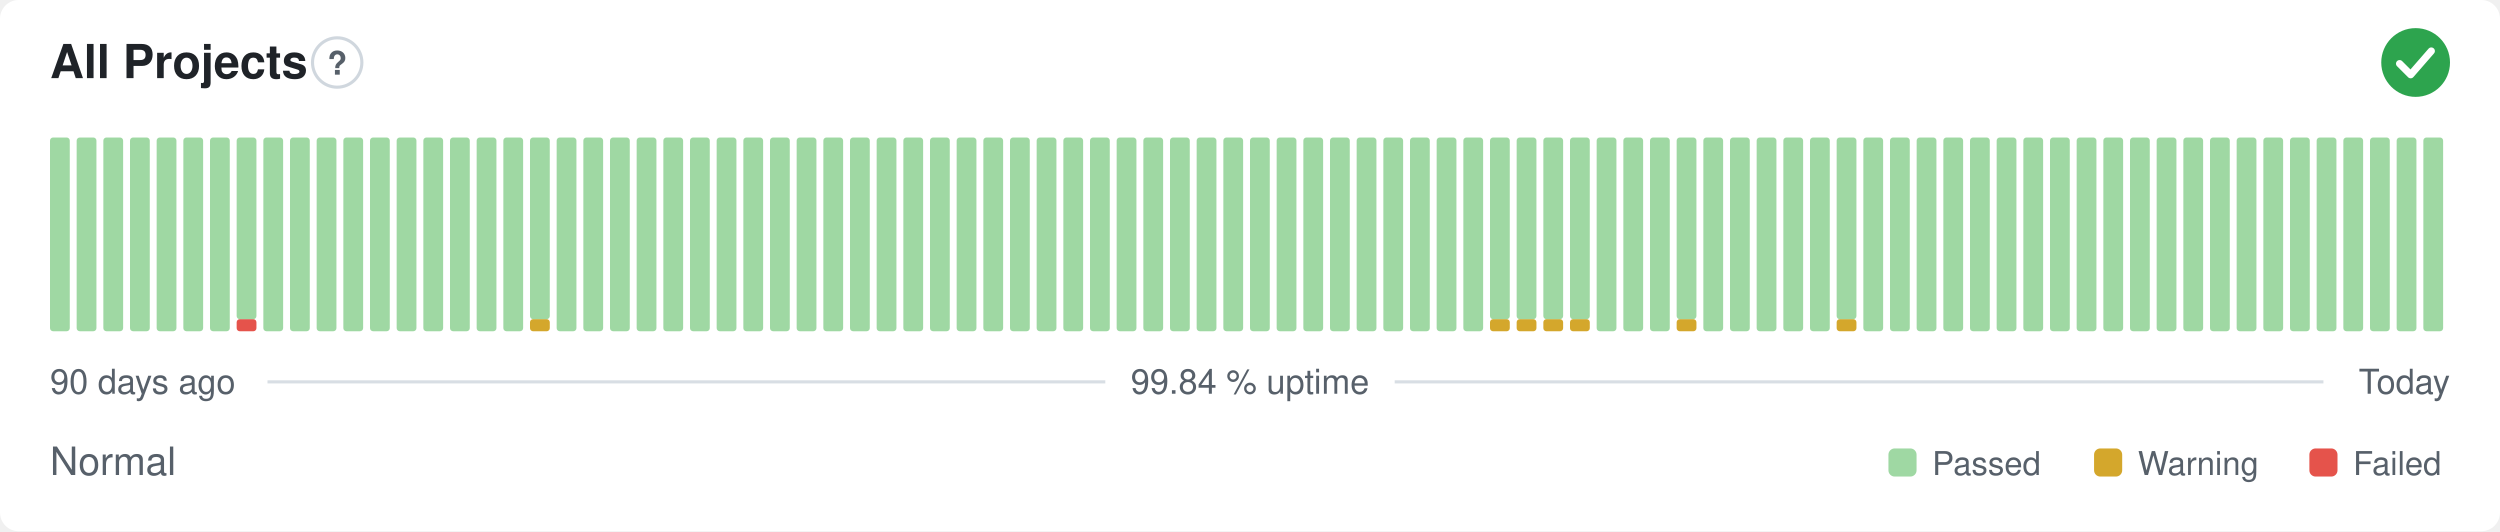
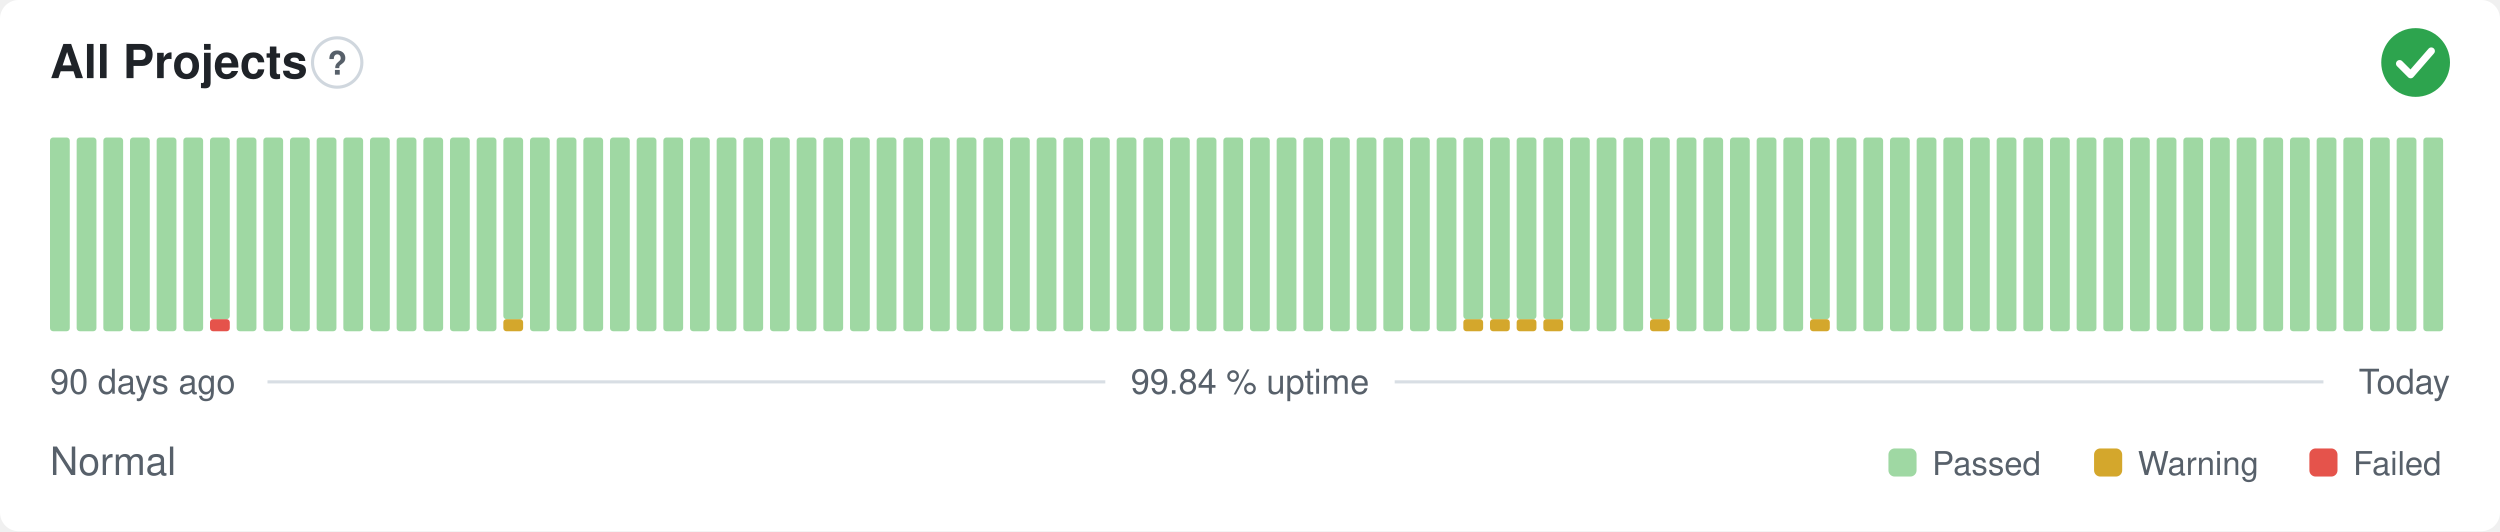
<svg xmlns="http://www.w3.org/2000/svg" width="800" height="170" viewBox="0 0 800 170" role="img" aria-label="All Projects: Normal, 99.84 % uptime over the last 90 days" font-family="-apple-system,BlinkMacSystemFont,'Segoe UI',Helvetica,Arial,sans-serif">
  <style>
    @media (prefers-color-scheme: dark) {
      .bg { fill: #0d1117 }
      .title { fill: #e6edf3 }
      .muted { fill: #8b949e }
      .hint { stroke: #30363d }
      .rule { stroke: #30363d }
      .nodata { fill: #21262d }
    }
  </style>
  <rect class="bg" width="800" height="170" rx="6" fill="#ffffff" />
  <text class="title" x="16" y="25" font-size="15" font-weight="600" fill="#1f2328">All Projects</text>
  <circle class="hint" cx="107.9" cy="20" r="7.9" fill="none" stroke="#d0d7de" stroke-width="1" />
  <text class="muted" x="107.9" y="23.9" text-anchor="middle" font-size="10.4" font-weight="700" fill="#57606a">?</text>
  <circle cx="773" cy="20" r="11" fill="#2da44e" />
  <path d="M767.87 20.37l3.54 3.54 6.60 -7.58" fill="none" stroke="#fff" stroke-width="2.31" stroke-linecap="round" stroke-linejoin="round" />
  <rect x="16.00" y="44.00" width="6.33" height="62.00" rx="1" fill="#9fd8a3" />
  <rect x="24.53" y="44.00" width="6.33" height="62.00" rx="1" fill="#9fd8a3" />
  <rect x="33.07" y="44.00" width="6.33" height="62.00" rx="1" fill="#9fd8a3" />
  <rect x="41.60" y="44.00" width="6.33" height="62.00" rx="1" fill="#9fd8a3" />
  <rect x="50.13" y="44.00" width="6.33" height="62.00" rx="1" fill="#9fd8a3" />
  <rect x="58.67" y="44.00" width="6.33" height="62.00" rx="1" fill="#9fd8a3" />
-   <rect x="67.20" y="44.00" width="6.33" height="62.00" rx="1" fill="#9fd8a3" />
-   <rect x="75.73" y="102.13" width="6.33" height="3.88" rx="1" fill="#e5534b" />
-   <rect x="75.73" y="44.00" width="6.33" height="58.13" rx="1" fill="#9fd8a3" />
+   <rect x="67.20" y="102.13" width="6.33" height="3.88" rx="1" fill="#e5534b" />
+   <rect x="67.20" y="44.00" width="6.33" height="58.13" rx="1" fill="#9fd8a3" />
+   <rect x="75.73" y="44.00" width="6.33" height="62.00" rx="1" fill="#9fd8a3" />
  <rect x="84.27" y="44.00" width="6.33" height="62.00" rx="1" fill="#9fd8a3" />
  <rect x="92.80" y="44.00" width="6.33" height="62.00" rx="1" fill="#9fd8a3" />
  <rect x="101.33" y="44.00" width="6.33" height="62.00" rx="1" fill="#9fd8a3" />
  <rect x="109.87" y="44.00" width="6.33" height="62.00" rx="1" fill="#9fd8a3" />
  <rect x="118.40" y="44.00" width="6.33" height="62.00" rx="1" fill="#9fd8a3" />
  <rect x="126.93" y="44.00" width="6.33" height="62.00" rx="1" fill="#9fd8a3" />
  <rect x="135.47" y="44.00" width="6.33" height="62.00" rx="1" fill="#9fd8a3" />
  <rect x="144.00" y="44.00" width="6.33" height="62.00" rx="1" fill="#9fd8a3" />
  <rect x="152.53" y="44.00" width="6.33" height="62.00" rx="1" fill="#9fd8a3" />
-   <rect x="161.07" y="44.00" width="6.33" height="62.00" rx="1" fill="#9fd8a3" />
-   <rect x="169.60" y="102.13" width="6.33" height="3.88" rx="1" fill="#d4a72c" />
-   <rect x="169.60" y="44.00" width="6.33" height="58.13" rx="1" fill="#9fd8a3" />
+   <rect x="161.07" y="102.13" width="6.33" height="3.88" rx="1" fill="#d4a72c" />
+   <rect x="161.07" y="44.00" width="6.33" height="58.13" rx="1" fill="#9fd8a3" />
+   <rect x="169.60" y="44.00" width="6.33" height="62.00" rx="1" fill="#9fd8a3" />
  <rect x="178.13" y="44.00" width="6.33" height="62.00" rx="1" fill="#9fd8a3" />
  <rect x="186.67" y="44.00" width="6.33" height="62.00" rx="1" fill="#9fd8a3" />
  <rect x="195.20" y="44.00" width="6.33" height="62.00" rx="1" fill="#9fd8a3" />
  <rect x="203.73" y="44.00" width="6.33" height="62.00" rx="1" fill="#9fd8a3" />
  <rect x="212.27" y="44.00" width="6.33" height="62.00" rx="1" fill="#9fd8a3" />
  <rect x="220.80" y="44.00" width="6.33" height="62.00" rx="1" fill="#9fd8a3" />
  <rect x="229.33" y="44.00" width="6.33" height="62.00" rx="1" fill="#9fd8a3" />
  <rect x="237.87" y="44.00" width="6.33" height="62.00" rx="1" fill="#9fd8a3" />
  <rect x="246.40" y="44.00" width="6.33" height="62.00" rx="1" fill="#9fd8a3" />
  <rect x="254.93" y="44.00" width="6.33" height="62.00" rx="1" fill="#9fd8a3" />
  <rect x="263.47" y="44.00" width="6.33" height="62.00" rx="1" fill="#9fd8a3" />
  <rect x="272.00" y="44.00" width="6.33" height="62.00" rx="1" fill="#9fd8a3" />
  <rect x="280.53" y="44.00" width="6.33" height="62.00" rx="1" fill="#9fd8a3" />
  <rect x="289.07" y="44.00" width="6.33" height="62.00" rx="1" fill="#9fd8a3" />
  <rect x="297.60" y="44.00" width="6.33" height="62.00" rx="1" fill="#9fd8a3" />
  <rect x="306.13" y="44.00" width="6.33" height="62.00" rx="1" fill="#9fd8a3" />
  <rect x="314.67" y="44.00" width="6.33" height="62.00" rx="1" fill="#9fd8a3" />
  <rect x="323.20" y="44.00" width="6.33" height="62.00" rx="1" fill="#9fd8a3" />
  <rect x="331.73" y="44.00" width="6.33" height="62.00" rx="1" fill="#9fd8a3" />
  <rect x="340.27" y="44.00" width="6.33" height="62.00" rx="1" fill="#9fd8a3" />
  <rect x="348.80" y="44.00" width="6.33" height="62.00" rx="1" fill="#9fd8a3" />
  <rect x="357.33" y="44.00" width="6.33" height="62.00" rx="1" fill="#9fd8a3" />
  <rect x="365.87" y="44.00" width="6.33" height="62.00" rx="1" fill="#9fd8a3" />
  <rect x="374.40" y="44.00" width="6.33" height="62.00" rx="1" fill="#9fd8a3" />
  <rect x="382.93" y="44.00" width="6.33" height="62.00" rx="1" fill="#9fd8a3" />
  <rect x="391.47" y="44.00" width="6.33" height="62.00" rx="1" fill="#9fd8a3" />
  <rect x="400.00" y="44.00" width="6.33" height="62.00" rx="1" fill="#9fd8a3" />
  <rect x="408.53" y="44.00" width="6.33" height="62.00" rx="1" fill="#9fd8a3" />
  <rect x="417.07" y="44.00" width="6.33" height="62.00" rx="1" fill="#9fd8a3" />
  <rect x="425.60" y="44.00" width="6.33" height="62.00" rx="1" fill="#9fd8a3" />
  <rect x="434.13" y="44.00" width="6.33" height="62.00" rx="1" fill="#9fd8a3" />
  <rect x="442.67" y="44.00" width="6.33" height="62.00" rx="1" fill="#9fd8a3" />
  <rect x="451.20" y="44.00" width="6.33" height="62.00" rx="1" fill="#9fd8a3" />
  <rect x="459.73" y="44.00" width="6.33" height="62.00" rx="1" fill="#9fd8a3" />
-   <rect x="468.27" y="44.00" width="6.33" height="62.00" rx="1" fill="#9fd8a3" />
+   <rect x="468.27" y="102.13" width="6.33" height="3.88" rx="1" fill="#d4a72c" />
+   <rect x="468.27" y="44.00" width="6.33" height="58.13" rx="1" fill="#9fd8a3" />
  <rect x="476.80" y="102.13" width="6.33" height="3.88" rx="1" fill="#d4a72c" />
  <rect x="476.80" y="44.00" width="6.33" height="58.13" rx="1" fill="#9fd8a3" />
  <rect x="485.33" y="102.13" width="6.33" height="3.88" rx="1" fill="#d4a72c" />
  <rect x="485.33" y="44.00" width="6.33" height="58.13" rx="1" fill="#9fd8a3" />
  <rect x="493.87" y="102.13" width="6.33" height="3.88" rx="1" fill="#d4a72c" />
  <rect x="493.87" y="44.00" width="6.33" height="58.13" rx="1" fill="#9fd8a3" />
-   <rect x="502.40" y="102.13" width="6.33" height="3.88" rx="1" fill="#d4a72c" />
-   <rect x="502.40" y="44.00" width="6.33" height="58.13" rx="1" fill="#9fd8a3" />
+   <rect x="502.40" y="44.00" width="6.33" height="62.00" rx="1" fill="#9fd8a3" />
  <rect x="510.93" y="44.00" width="6.33" height="62.00" rx="1" fill="#9fd8a3" />
  <rect x="519.47" y="44.00" width="6.33" height="62.00" rx="1" fill="#9fd8a3" />
-   <rect x="528.00" y="44.00" width="6.33" height="62.00" rx="1" fill="#9fd8a3" />
-   <rect x="536.53" y="102.13" width="6.33" height="3.88" rx="1" fill="#d4a72c" />
-   <rect x="536.53" y="44.00" width="6.33" height="58.13" rx="1" fill="#9fd8a3" />
+   <rect x="528.00" y="102.13" width="6.33" height="3.88" rx="1" fill="#d4a72c" />
+   <rect x="528.00" y="44.00" width="6.33" height="58.13" rx="1" fill="#9fd8a3" />
+   <rect x="536.53" y="44.00" width="6.33" height="62.00" rx="1" fill="#9fd8a3" />
  <rect x="545.07" y="44.00" width="6.33" height="62.00" rx="1" fill="#9fd8a3" />
  <rect x="553.60" y="44.00" width="6.33" height="62.00" rx="1" fill="#9fd8a3" />
  <rect x="562.13" y="44.00" width="6.33" height="62.00" rx="1" fill="#9fd8a3" />
  <rect x="570.67" y="44.00" width="6.33" height="62.00" rx="1" fill="#9fd8a3" />
-   <rect x="579.20" y="44.00" width="6.33" height="62.00" rx="1" fill="#9fd8a3" />
-   <rect x="587.73" y="102.13" width="6.33" height="3.88" rx="1" fill="#d4a72c" />
-   <rect x="587.73" y="44.00" width="6.33" height="58.13" rx="1" fill="#9fd8a3" />
+   <rect x="579.20" y="102.13" width="6.33" height="3.88" rx="1" fill="#d4a72c" />
+   <rect x="579.20" y="44.00" width="6.33" height="58.13" rx="1" fill="#9fd8a3" />
+   <rect x="587.73" y="44.00" width="6.33" height="62.00" rx="1" fill="#9fd8a3" />
  <rect x="596.27" y="44.00" width="6.33" height="62.00" rx="1" fill="#9fd8a3" />
  <rect x="604.80" y="44.00" width="6.33" height="62.00" rx="1" fill="#9fd8a3" />
  <rect x="613.33" y="44.00" width="6.33" height="62.00" rx="1" fill="#9fd8a3" />
  <rect x="621.87" y="44.00" width="6.33" height="62.00" rx="1" fill="#9fd8a3" />
  <rect x="630.40" y="44.00" width="6.33" height="62.00" rx="1" fill="#9fd8a3" />
  <rect x="638.93" y="44.00" width="6.33" height="62.00" rx="1" fill="#9fd8a3" />
  <rect x="647.47" y="44.00" width="6.33" height="62.00" rx="1" fill="#9fd8a3" />
  <rect x="656.00" y="44.00" width="6.33" height="62.00" rx="1" fill="#9fd8a3" />
  <rect x="664.53" y="44.00" width="6.33" height="62.00" rx="1" fill="#9fd8a3" />
  <rect x="673.07" y="44.00" width="6.33" height="62.00" rx="1" fill="#9fd8a3" />
  <rect x="681.60" y="44.00" width="6.33" height="62.00" rx="1" fill="#9fd8a3" />
  <rect x="690.13" y="44.00" width="6.33" height="62.00" rx="1" fill="#9fd8a3" />
  <rect x="698.67" y="44.00" width="6.33" height="62.00" rx="1" fill="#9fd8a3" />
  <rect x="707.20" y="44.00" width="6.33" height="62.00" rx="1" fill="#9fd8a3" />
  <rect x="715.73" y="44.00" width="6.33" height="62.00" rx="1" fill="#9fd8a3" />
  <rect x="724.27" y="44.00" width="6.33" height="62.00" rx="1" fill="#9fd8a3" />
  <rect x="732.80" y="44.00" width="6.33" height="62.00" rx="1" fill="#9fd8a3" />
  <rect x="741.33" y="44.00" width="6.33" height="62.00" rx="1" fill="#9fd8a3" />
  <rect x="749.87" y="44.00" width="6.33" height="62.00" rx="1" fill="#9fd8a3" />
  <rect x="758.40" y="44.00" width="6.33" height="62.00" rx="1" fill="#9fd8a3" />
  <rect x="766.93" y="44.00" width="6.33" height="62.00" rx="1" fill="#9fd8a3" />
  <rect x="775.47" y="44.00" width="6.33" height="62.00" rx="1" fill="#9fd8a3" />
  <text class="muted" x="16" y="126" font-size="11" fill="#57606a">90 days ago</text>
  <text class="muted" x="400" y="126" text-anchor="middle" font-size="11" fill="#57606a">99.84 % uptime</text>
  <text class="muted" x="784" y="126" text-anchor="end" font-size="11" fill="#57606a">Today</text>
  <line class="rule" x1="85.6" y1="122.2" x2="353.7" y2="122.2" stroke="#d8dee4" stroke-width="1" />
  <line class="rule" x1="446.3" y1="122.2" x2="743.5" y2="122.2" stroke="#d8dee4" stroke-width="1" />
  <text class="muted" x="16" y="152" font-size="12.5" fill="#57606a">Normal</text>
  <rect x="604.3" y="143.5" width="9.0" height="9.0" rx="2" fill="#9fd8a3" />
  <text class="muted" x="618.3" y="152" font-size="10.5" fill="#57606a">Passed</text>
  <rect x="670.1" y="143.5" width="9.0" height="9.0" rx="2" fill="#d4a72c" />
  <text class="muted" x="684.1" y="152" font-size="10.5" fill="#57606a">Warning</text>
  <rect x="739.0" y="143.5" width="9.0" height="9.0" rx="2" fill="#e5534b" />
  <text class="muted" x="753.0" y="152" font-size="10.5" fill="#57606a">Failed</text>
</svg>
